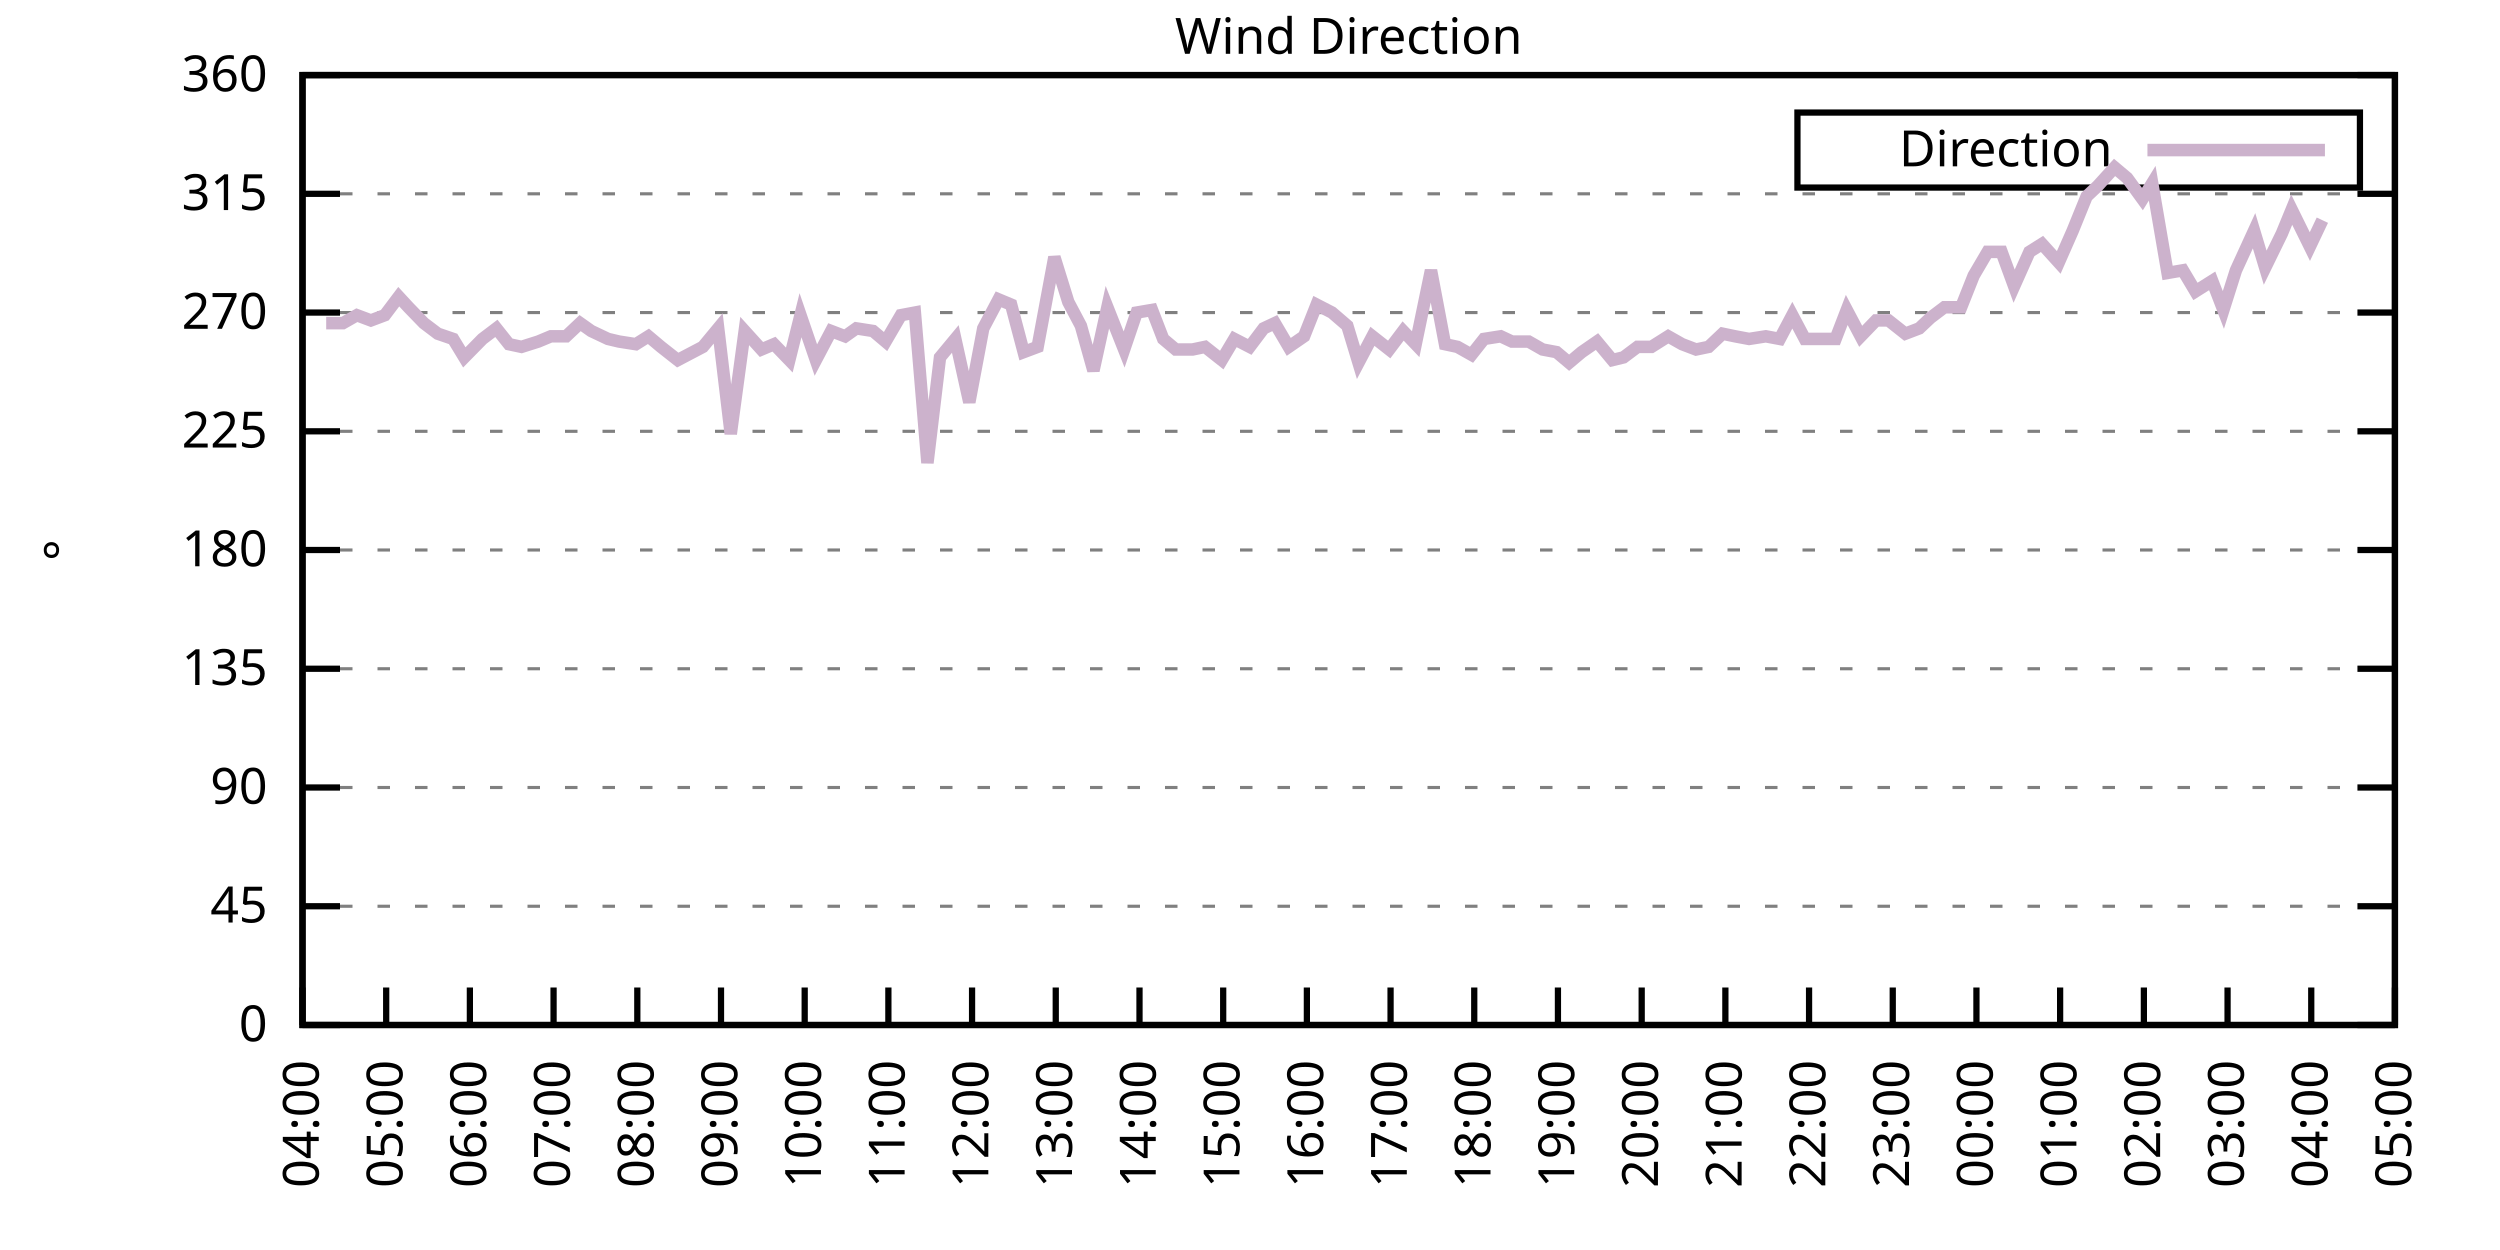
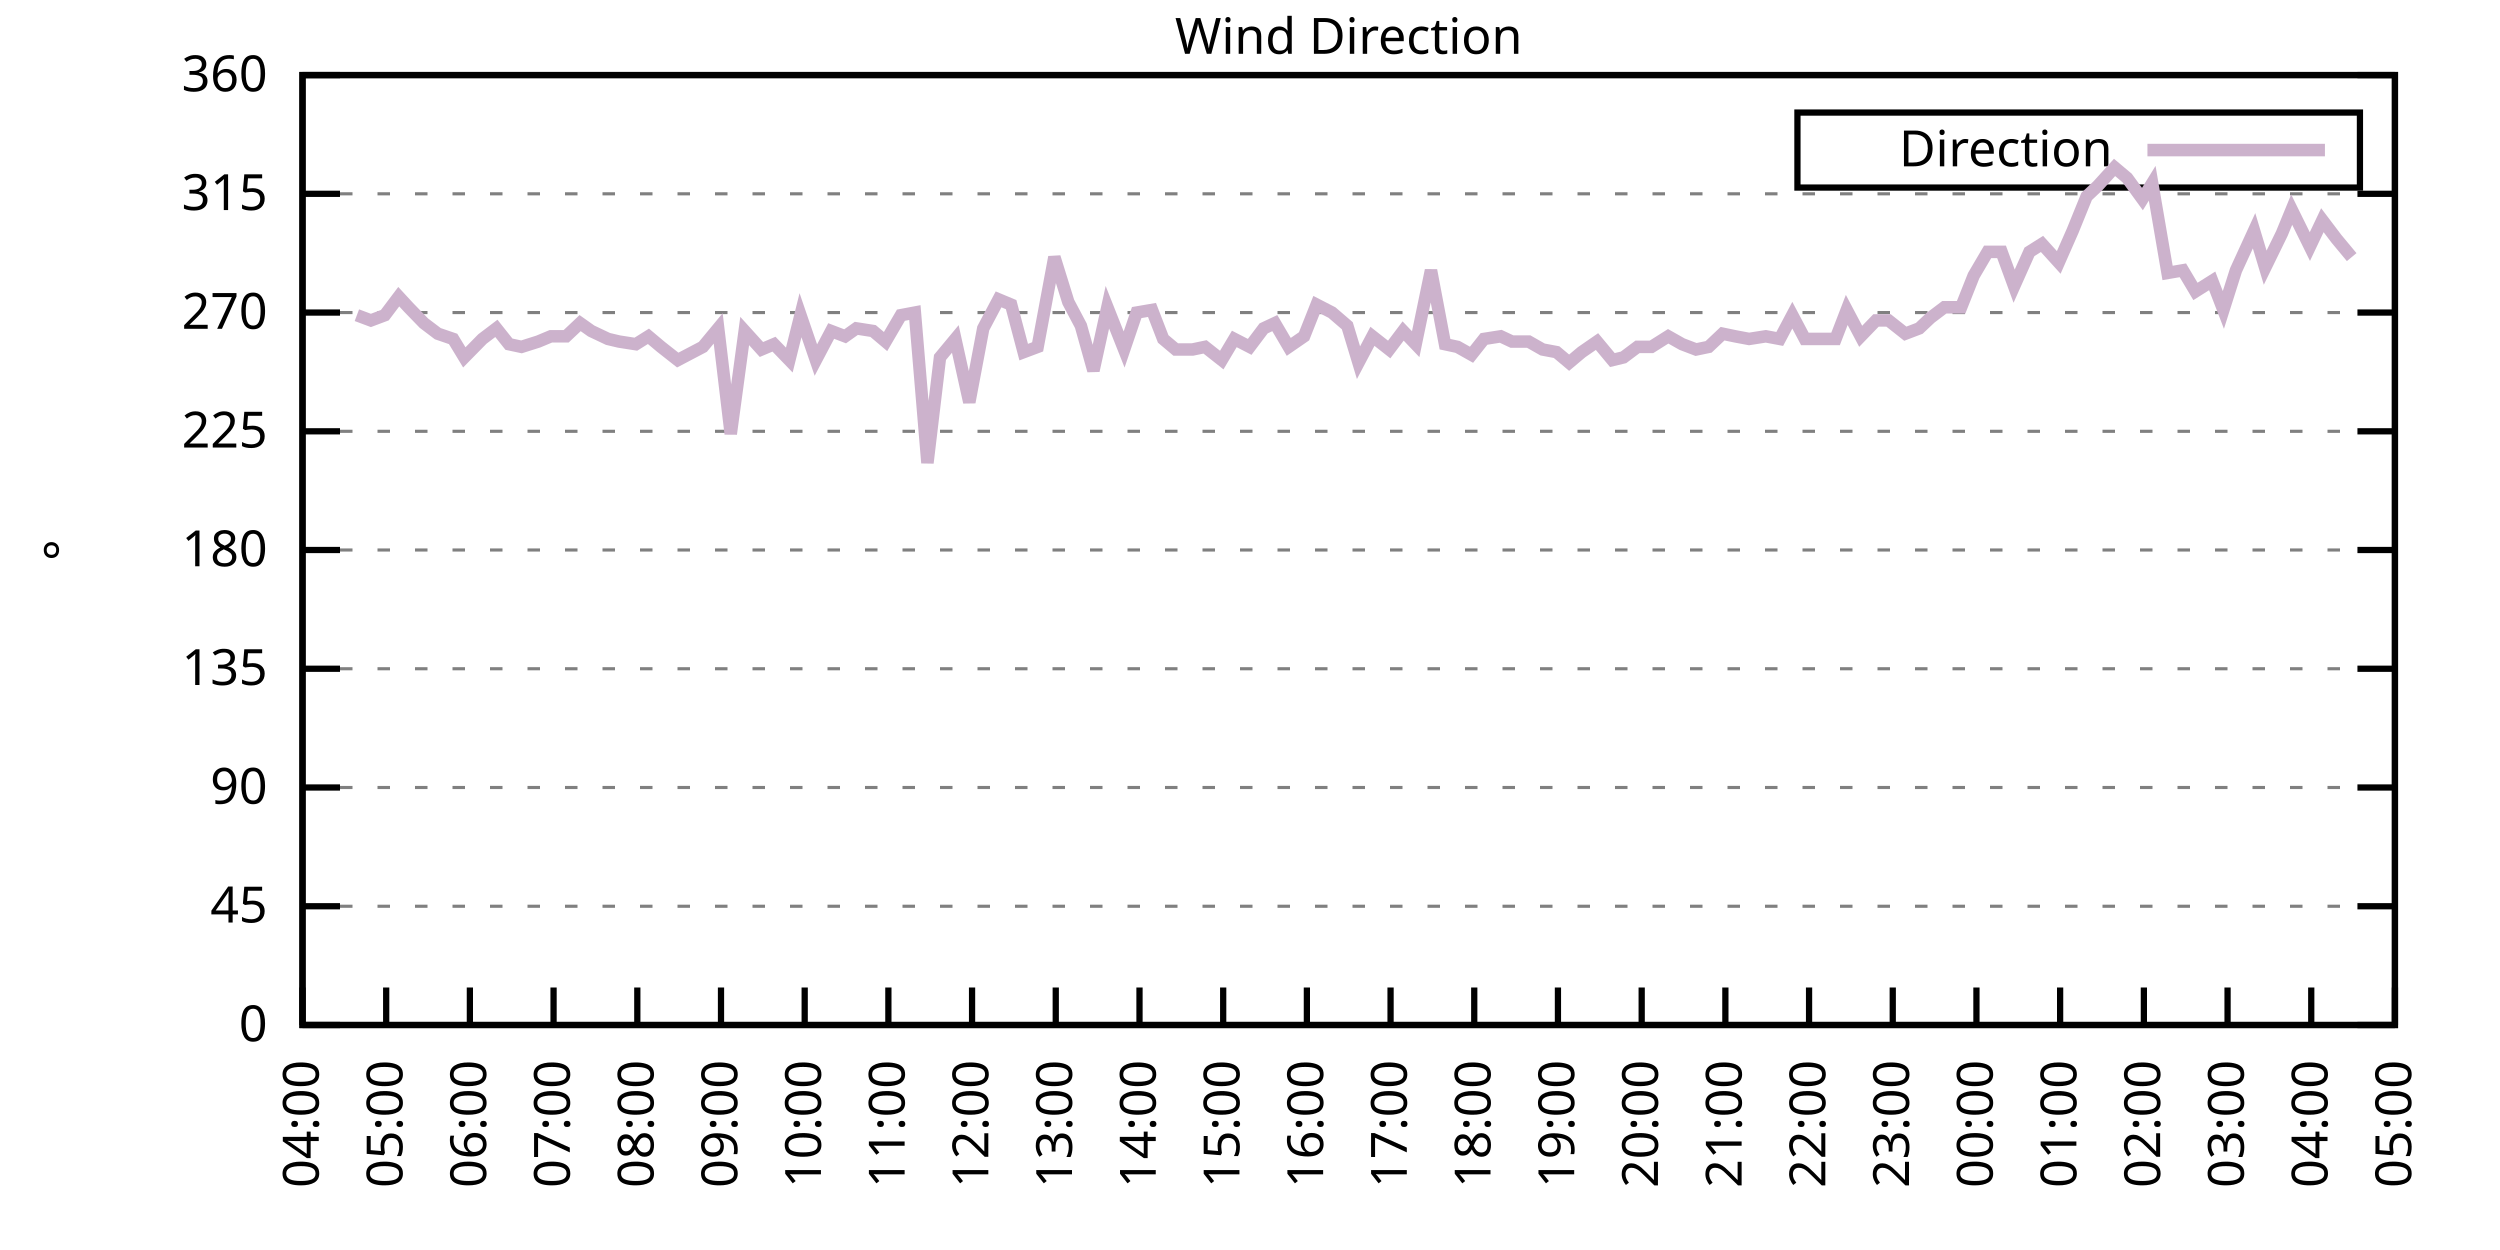
<svg xmlns="http://www.w3.org/2000/svg" xmlns:xlink="http://www.w3.org/1999/xlink" width="400" height="200" viewBox="0 0 400 200">
  <g id="gnuplot_canvas">
    <rect x="0" y="0" width="400" height="200" fill="none" />
    <defs>
      <circle id="gpDot" r="0.5" stroke-width="0.5" stroke="currentColor" />
      <path id="gpPt0" stroke-width="0.333" stroke="currentColor" d="M-1,0 h2 M0,-1 v2" />
      <path id="gpPt1" stroke-width="0.333" stroke="currentColor" d="M-1,-1 L1,1 M1,-1 L-1,1" />
      <path id="gpPt2" stroke-width="0.333" stroke="currentColor" d="M-1,0 L1,0 M0,-1 L0,1 M-1,-1 L1,1 M-1,1 L1,-1" />
      <rect id="gpPt3" stroke-width="0.333" stroke="currentColor" x="-1" y="-1" width="2" height="2" />
      <rect id="gpPt4" stroke-width="0.333" stroke="currentColor" fill="currentColor" x="-1" y="-1" width="2" height="2" />
      <circle id="gpPt5" stroke-width="0.333" stroke="currentColor" cx="0" cy="0" r="1" />
      <use xlink:href="#gpPt5" id="gpPt6" fill="currentColor" stroke="none" />
      <path id="gpPt7" stroke-width="0.333" stroke="currentColor" d="M0,-1.33 L-1.33,0.67 L1.33,0.67 z" />
      <use xlink:href="#gpPt7" id="gpPt8" fill="currentColor" stroke="none" />
      <use xlink:href="#gpPt7" id="gpPt9" stroke="currentColor" transform="rotate(180)" />
      <use xlink:href="#gpPt9" id="gpPt10" fill="currentColor" stroke="none" />
      <use xlink:href="#gpPt3" id="gpPt11" stroke="currentColor" transform="rotate(45)" />
      <use xlink:href="#gpPt11" id="gpPt12" fill="currentColor" stroke="none" />
      <path id="gpPt13" stroke-width="0.333" stroke="currentColor" d="M0,1.330 L1.265,0.411 L0.782,-1.067 L-0.782,-1.076 L-1.265,0.411 z" />
      <use xlink:href="#gpPt13" id="gpPt14" fill="currentColor" stroke="none" />
      <filter id="textbox" filterUnits="objectBoundingBox" x="0" y="0" height="1" width="1">
        <feFlood flood-color="white" flood-opacity="1" result="bgnd" />
        <feComposite in="SourceGraphic" in2="bgnd" operator="atop" />
      </filter>
      <filter id="greybox" filterUnits="objectBoundingBox" x="0" y="0" height="1" width="1">
        <feFlood flood-color="lightgrey" flood-opacity="1" result="grey" />
        <feComposite in="SourceGraphic" in2="grey" operator="atop" />
      </filter>
    </defs>
    <g fill="none" color="white" stroke="currentColor" stroke-width="1.00" stroke-linecap="butt" stroke-linejoin="miter">
</g>
    <g fill="none" color="black" stroke="currentColor" stroke-width="1.00" stroke-linecap="butt" stroke-linejoin="miter">
      <g stroke="none" shape-rendering="crispEdges">
        <polygon fill="rgb(255, 255, 255)" points="48.40,164.00 383.18,164.00 383.18,12.02 48.40,12.02 " />
      </g>
    </g>
    <g fill="none" color="black" stroke="currentColor" stroke-width="1.00" stroke-linecap="butt" stroke-linejoin="miter">
</g>
    <g fill="none" color="black" stroke="black" stroke-width="0.50" stroke-linecap="butt" stroke-linejoin="miter">
</g>
    <g fill="none" color="gray" stroke="currentColor" stroke-width="0.50" stroke-linecap="butt" stroke-linejoin="miter">
      <path stroke="gray" stroke-dasharray="2,4" class="gridline" d="M48.40,164.00 L383.19,164.00  " />
    </g>
    <g fill="none" color="gray" stroke="gray" stroke-width="1.00" stroke-linecap="butt" stroke-linejoin="miter">
</g>
    <g fill="none" color="black" stroke="currentColor" stroke-width="1.00" stroke-linecap="butt" stroke-linejoin="miter">
      <path stroke="black" d="M48.40,164.00 L54.40,164.00 M383.19,164.00 L377.19,164.00  " />
      <g transform="translate(42.80,166.60)" stroke="none" fill="black" font-family="Sans" font-size="8.00" text-anchor="end">
        <text>
          <tspan font-family="Sans"> 0</tspan>
        </text>
      </g>
    </g>
    <g fill="none" color="black" stroke="currentColor" stroke-width="1.00" stroke-linecap="butt" stroke-linejoin="miter">
</g>
    <g fill="none" color="black" stroke="black" stroke-width="0.50" stroke-linecap="butt" stroke-linejoin="miter">
</g>
    <g fill="none" color="gray" stroke="currentColor" stroke-width="0.50" stroke-linecap="butt" stroke-linejoin="miter">
      <path stroke="gray" stroke-dasharray="2,4" class="gridline" d="M48.40,145.00 L383.19,145.00  " />
    </g>
    <g fill="none" color="gray" stroke="gray" stroke-width="1.00" stroke-linecap="butt" stroke-linejoin="miter">
</g>
    <g fill="none" color="black" stroke="currentColor" stroke-width="1.00" stroke-linecap="butt" stroke-linejoin="miter">
      <path stroke="black" d="M48.40,145.00 L54.40,145.00 M383.19,145.00 L377.19,145.00  " />
      <g transform="translate(42.80,147.60)" stroke="none" fill="black" font-family="Sans" font-size="8.00" text-anchor="end">
        <text>
          <tspan font-family="Sans"> 45</tspan>
        </text>
      </g>
    </g>
    <g fill="none" color="black" stroke="currentColor" stroke-width="1.00" stroke-linecap="butt" stroke-linejoin="miter">
</g>
    <g fill="none" color="black" stroke="black" stroke-width="0.50" stroke-linecap="butt" stroke-linejoin="miter">
</g>
    <g fill="none" color="gray" stroke="currentColor" stroke-width="0.50" stroke-linecap="butt" stroke-linejoin="miter">
      <path stroke="gray" stroke-dasharray="2,4" class="gridline" d="M48.40,126.00 L383.19,126.00  " />
    </g>
    <g fill="none" color="gray" stroke="gray" stroke-width="1.00" stroke-linecap="butt" stroke-linejoin="miter">
</g>
    <g fill="none" color="black" stroke="currentColor" stroke-width="1.00" stroke-linecap="butt" stroke-linejoin="miter">
      <path stroke="black" d="M48.40,126.00 L54.40,126.00 M383.19,126.00 L377.19,126.00  " />
      <g transform="translate(42.80,128.60)" stroke="none" fill="black" font-family="Sans" font-size="8.00" text-anchor="end">
        <text>
          <tspan font-family="Sans"> 90</tspan>
        </text>
      </g>
    </g>
    <g fill="none" color="black" stroke="currentColor" stroke-width="1.00" stroke-linecap="butt" stroke-linejoin="miter">
</g>
    <g fill="none" color="black" stroke="black" stroke-width="0.50" stroke-linecap="butt" stroke-linejoin="miter">
</g>
    <g fill="none" color="gray" stroke="currentColor" stroke-width="0.50" stroke-linecap="butt" stroke-linejoin="miter">
      <path stroke="gray" stroke-dasharray="2,4" class="gridline" d="M48.40,107.00 L383.19,107.00  " />
    </g>
    <g fill="none" color="gray" stroke="gray" stroke-width="1.00" stroke-linecap="butt" stroke-linejoin="miter">
</g>
    <g fill="none" color="black" stroke="currentColor" stroke-width="1.00" stroke-linecap="butt" stroke-linejoin="miter">
      <path stroke="black" d="M48.40,107.00 L54.40,107.00 M383.19,107.00 L377.19,107.00  " />
      <g transform="translate(42.80,109.60)" stroke="none" fill="black" font-family="Sans" font-size="8.00" text-anchor="end">
        <text>
          <tspan font-family="Sans"> 135</tspan>
        </text>
      </g>
    </g>
    <g fill="none" color="black" stroke="currentColor" stroke-width="1.00" stroke-linecap="butt" stroke-linejoin="miter">
</g>
    <g fill="none" color="black" stroke="black" stroke-width="0.50" stroke-linecap="butt" stroke-linejoin="miter">
</g>
    <g fill="none" color="gray" stroke="currentColor" stroke-width="0.50" stroke-linecap="butt" stroke-linejoin="miter">
      <path stroke="gray" stroke-dasharray="2,4" class="gridline" d="M48.40,88.00 L383.19,88.00  " />
    </g>
    <g fill="none" color="gray" stroke="gray" stroke-width="1.00" stroke-linecap="butt" stroke-linejoin="miter">
</g>
    <g fill="none" color="black" stroke="currentColor" stroke-width="1.00" stroke-linecap="butt" stroke-linejoin="miter">
      <path stroke="black" d="M48.40,88.00 L54.40,88.00 M383.19,88.00 L377.19,88.00  " />
      <g transform="translate(42.80,90.60)" stroke="none" fill="black" font-family="Sans" font-size="8.00" text-anchor="end">
        <text>
          <tspan font-family="Sans"> 180</tspan>
        </text>
      </g>
    </g>
    <g fill="none" color="black" stroke="currentColor" stroke-width="1.00" stroke-linecap="butt" stroke-linejoin="miter">
</g>
    <g fill="none" color="black" stroke="black" stroke-width="0.50" stroke-linecap="butt" stroke-linejoin="miter">
</g>
    <g fill="none" color="gray" stroke="currentColor" stroke-width="0.50" stroke-linecap="butt" stroke-linejoin="miter">
      <path stroke="gray" stroke-dasharray="2,4" class="gridline" d="M48.40,69.01 L383.19,69.01  " />
    </g>
    <g fill="none" color="gray" stroke="gray" stroke-width="1.00" stroke-linecap="butt" stroke-linejoin="miter">
</g>
    <g fill="none" color="black" stroke="currentColor" stroke-width="1.00" stroke-linecap="butt" stroke-linejoin="miter">
      <path stroke="black" d="M48.40,69.01 L54.40,69.01 M383.19,69.01 L377.19,69.01  " />
      <g transform="translate(42.80,71.61)" stroke="none" fill="black" font-family="Sans" font-size="8.00" text-anchor="end">
        <text>
          <tspan font-family="Sans"> 225</tspan>
        </text>
      </g>
    </g>
    <g fill="none" color="black" stroke="currentColor" stroke-width="1.00" stroke-linecap="butt" stroke-linejoin="miter">
</g>
    <g fill="none" color="black" stroke="black" stroke-width="0.50" stroke-linecap="butt" stroke-linejoin="miter">
</g>
    <g fill="none" color="gray" stroke="currentColor" stroke-width="0.50" stroke-linecap="butt" stroke-linejoin="miter">
      <path stroke="gray" stroke-dasharray="2,4" class="gridline" d="M48.40,50.01 L383.19,50.01  " />
    </g>
    <g fill="none" color="gray" stroke="gray" stroke-width="1.00" stroke-linecap="butt" stroke-linejoin="miter">
</g>
    <g fill="none" color="black" stroke="currentColor" stroke-width="1.00" stroke-linecap="butt" stroke-linejoin="miter">
      <path stroke="black" d="M48.40,50.01 L54.40,50.01 M383.19,50.01 L377.19,50.01  " />
      <g transform="translate(42.80,52.61)" stroke="none" fill="black" font-family="Sans" font-size="8.00" text-anchor="end">
        <text>
          <tspan font-family="Sans"> 270</tspan>
        </text>
      </g>
    </g>
    <g fill="none" color="black" stroke="currentColor" stroke-width="1.00" stroke-linecap="butt" stroke-linejoin="miter">
</g>
    <g fill="none" color="black" stroke="black" stroke-width="0.50" stroke-linecap="butt" stroke-linejoin="miter">
</g>
    <g fill="none" color="gray" stroke="currentColor" stroke-width="0.50" stroke-linecap="butt" stroke-linejoin="miter">
      <path stroke="gray" stroke-dasharray="2,4" class="gridline" d="M48.40,31.01 L383.19,31.01  " />
    </g>
    <g fill="none" color="gray" stroke="gray" stroke-width="1.00" stroke-linecap="butt" stroke-linejoin="miter">
</g>
    <g fill="none" color="black" stroke="currentColor" stroke-width="1.00" stroke-linecap="butt" stroke-linejoin="miter">
      <path stroke="black" d="M48.40,31.01 L54.40,31.01 M383.19,31.01 L377.19,31.01  " />
      <g transform="translate(42.80,33.61)" stroke="none" fill="black" font-family="Sans" font-size="8.00" text-anchor="end">
        <text>
          <tspan font-family="Sans"> 315</tspan>
        </text>
      </g>
    </g>
    <g fill="none" color="black" stroke="currentColor" stroke-width="1.00" stroke-linecap="butt" stroke-linejoin="miter">
</g>
    <g fill="none" color="black" stroke="black" stroke-width="0.50" stroke-linecap="butt" stroke-linejoin="miter">
</g>
    <g fill="none" color="gray" stroke="currentColor" stroke-width="0.50" stroke-linecap="butt" stroke-linejoin="miter">
      <path stroke="gray" stroke-dasharray="2,4" class="gridline" d="M48.40,12.01 L383.19,12.01  " />
    </g>
    <g fill="none" color="gray" stroke="gray" stroke-width="1.00" stroke-linecap="butt" stroke-linejoin="miter">
</g>
    <g fill="none" color="black" stroke="currentColor" stroke-width="1.00" stroke-linecap="butt" stroke-linejoin="miter">
      <path stroke="black" d="M48.40,12.01 L54.40,12.01 M383.19,12.01 L377.19,12.01  " />
      <g transform="translate(42.80,14.61)" stroke="none" fill="black" font-family="Sans" font-size="8.00" text-anchor="end">
        <text>
          <tspan font-family="Sans"> 360</tspan>
        </text>
      </g>
    </g>
    <g fill="none" color="black" stroke="currentColor" stroke-width="1.00" stroke-linecap="butt" stroke-linejoin="miter">
      <path stroke="black" d="M48.40,164.00 L48.40,158.00  " />
      <g transform="translate(51.00,169.60) rotate(270.00)" stroke="none" fill="black" font-family="Sans" font-size="8.00" text-anchor="end">
        <text>
          <tspan font-family="Sans">04:00</tspan>
        </text>
      </g>
    </g>
    <g fill="none" color="black" stroke="currentColor" stroke-width="1.00" stroke-linecap="butt" stroke-linejoin="miter">
      <path stroke="black" d="M61.79,164.00 L61.79,158.00  " />
      <g transform="translate(64.39,169.60) rotate(270.00)" stroke="none" fill="black" font-family="Sans" font-size="8.00" text-anchor="end">
        <text>
          <tspan font-family="Sans">05:00</tspan>
        </text>
      </g>
    </g>
    <g fill="none" color="black" stroke="currentColor" stroke-width="1.00" stroke-linecap="butt" stroke-linejoin="miter">
      <path stroke="black" d="M75.18,164.00 L75.18,158.00  " />
      <g transform="translate(77.78,169.60) rotate(270.00)" stroke="none" fill="black" font-family="Sans" font-size="8.00" text-anchor="end">
        <text>
          <tspan font-family="Sans">06:00</tspan>
        </text>
      </g>
    </g>
    <g fill="none" color="black" stroke="currentColor" stroke-width="1.00" stroke-linecap="butt" stroke-linejoin="miter">
      <path stroke="black" d="M88.57,164.00 L88.57,158.00  " />
      <g transform="translate(91.17,169.60) rotate(270.00)" stroke="none" fill="black" font-family="Sans" font-size="8.00" text-anchor="end">
        <text>
          <tspan font-family="Sans">07:00</tspan>
        </text>
      </g>
    </g>
    <g fill="none" color="black" stroke="currentColor" stroke-width="1.00" stroke-linecap="butt" stroke-linejoin="miter">
      <path stroke="black" d="M101.97,164.00 L101.97,158.00  " />
      <g transform="translate(104.57,169.60) rotate(270.00)" stroke="none" fill="black" font-family="Sans" font-size="8.00" text-anchor="end">
        <text>
          <tspan font-family="Sans">08:00</tspan>
        </text>
      </g>
    </g>
    <g fill="none" color="black" stroke="currentColor" stroke-width="1.00" stroke-linecap="butt" stroke-linejoin="miter">
      <path stroke="black" d="M115.36,164.00 L115.36,158.00  " />
      <g transform="translate(117.96,169.60) rotate(270.00)" stroke="none" fill="black" font-family="Sans" font-size="8.00" text-anchor="end">
        <text>
          <tspan font-family="Sans">09:00</tspan>
        </text>
      </g>
    </g>
    <g fill="none" color="black" stroke="currentColor" stroke-width="1.00" stroke-linecap="butt" stroke-linejoin="miter">
      <path stroke="black" d="M128.75,164.00 L128.75,158.00  " />
      <g transform="translate(131.35,169.60) rotate(270.00)" stroke="none" fill="black" font-family="Sans" font-size="8.00" text-anchor="end">
        <text>
          <tspan font-family="Sans">10:00</tspan>
        </text>
      </g>
    </g>
    <g fill="none" color="black" stroke="currentColor" stroke-width="1.00" stroke-linecap="butt" stroke-linejoin="miter">
      <path stroke="black" d="M142.14,164.00 L142.14,158.00  " />
      <g transform="translate(144.74,169.60) rotate(270.00)" stroke="none" fill="black" font-family="Sans" font-size="8.00" text-anchor="end">
        <text>
          <tspan font-family="Sans">11:00</tspan>
        </text>
      </g>
    </g>
    <g fill="none" color="black" stroke="currentColor" stroke-width="1.00" stroke-linecap="butt" stroke-linejoin="miter">
      <path stroke="black" d="M155.53,164.00 L155.53,158.00  " />
      <g transform="translate(158.13,169.60) rotate(270.00)" stroke="none" fill="black" font-family="Sans" font-size="8.00" text-anchor="end">
        <text>
          <tspan font-family="Sans">12:00</tspan>
        </text>
      </g>
    </g>
    <g fill="none" color="black" stroke="currentColor" stroke-width="1.00" stroke-linecap="butt" stroke-linejoin="miter">
      <path stroke="black" d="M168.92,164.00 L168.92,158.00  " />
      <g transform="translate(171.52,169.60) rotate(270.00)" stroke="none" fill="black" font-family="Sans" font-size="8.00" text-anchor="end">
        <text>
          <tspan font-family="Sans">13:00</tspan>
        </text>
      </g>
    </g>
    <g fill="none" color="black" stroke="currentColor" stroke-width="1.00" stroke-linecap="butt" stroke-linejoin="miter">
      <path stroke="black" d="M182.32,164.00 L182.32,158.00  " />
      <g transform="translate(184.92,169.60) rotate(270.00)" stroke="none" fill="black" font-family="Sans" font-size="8.00" text-anchor="end">
        <text>
          <tspan font-family="Sans">14:00</tspan>
        </text>
      </g>
    </g>
    <g fill="none" color="black" stroke="currentColor" stroke-width="1.00" stroke-linecap="butt" stroke-linejoin="miter">
      <path stroke="black" d="M195.71,164.00 L195.71,158.00  " />
      <g transform="translate(198.31,169.60) rotate(270.00)" stroke="none" fill="black" font-family="Sans" font-size="8.00" text-anchor="end">
        <text>
          <tspan font-family="Sans">15:00</tspan>
        </text>
      </g>
    </g>
    <g fill="none" color="black" stroke="currentColor" stroke-width="1.00" stroke-linecap="butt" stroke-linejoin="miter">
      <path stroke="black" d="M209.10,164.00 L209.10,158.00  " />
      <g transform="translate(211.70,169.60) rotate(270.00)" stroke="none" fill="black" font-family="Sans" font-size="8.00" text-anchor="end">
        <text>
          <tspan font-family="Sans">16:00</tspan>
        </text>
      </g>
    </g>
    <g fill="none" color="black" stroke="currentColor" stroke-width="1.00" stroke-linecap="butt" stroke-linejoin="miter">
      <path stroke="black" d="M222.49,164.00 L222.49,158.00  " />
      <g transform="translate(225.09,169.60) rotate(270.00)" stroke="none" fill="black" font-family="Sans" font-size="8.00" text-anchor="end">
        <text>
          <tspan font-family="Sans">17:00</tspan>
        </text>
      </g>
    </g>
    <g fill="none" color="black" stroke="currentColor" stroke-width="1.00" stroke-linecap="butt" stroke-linejoin="miter">
      <path stroke="black" d="M235.88,164.00 L235.88,158.00  " />
      <g transform="translate(238.48,169.60) rotate(270.00)" stroke="none" fill="black" font-family="Sans" font-size="8.00" text-anchor="end">
        <text>
          <tspan font-family="Sans">18:00</tspan>
        </text>
      </g>
    </g>
    <g fill="none" color="black" stroke="currentColor" stroke-width="1.00" stroke-linecap="butt" stroke-linejoin="miter">
      <path stroke="black" d="M249.27,164.00 L249.27,158.00  " />
      <g transform="translate(251.87,169.60) rotate(270.00)" stroke="none" fill="black" font-family="Sans" font-size="8.00" text-anchor="end">
        <text>
          <tspan font-family="Sans">19:00</tspan>
        </text>
      </g>
    </g>
    <g fill="none" color="black" stroke="currentColor" stroke-width="1.00" stroke-linecap="butt" stroke-linejoin="miter">
      <path stroke="black" d="M262.67,164.00 L262.67,158.00  " />
      <g transform="translate(265.27,169.60) rotate(270.00)" stroke="none" fill="black" font-family="Sans" font-size="8.00" text-anchor="end">
        <text>
          <tspan font-family="Sans">20:00</tspan>
        </text>
      </g>
    </g>
    <g fill="none" color="black" stroke="currentColor" stroke-width="1.00" stroke-linecap="butt" stroke-linejoin="miter">
      <path stroke="black" d="M276.06,164.00 L276.06,158.00  " />
      <g transform="translate(278.66,169.60) rotate(270.00)" stroke="none" fill="black" font-family="Sans" font-size="8.00" text-anchor="end">
        <text>
          <tspan font-family="Sans">21:00</tspan>
        </text>
      </g>
    </g>
    <g fill="none" color="black" stroke="currentColor" stroke-width="1.00" stroke-linecap="butt" stroke-linejoin="miter">
      <path stroke="black" d="M289.45,164.00 L289.45,158.00  " />
      <g transform="translate(292.05,169.60) rotate(270.00)" stroke="none" fill="black" font-family="Sans" font-size="8.00" text-anchor="end">
        <text>
          <tspan font-family="Sans">22:00</tspan>
        </text>
      </g>
    </g>
    <g fill="none" color="black" stroke="currentColor" stroke-width="1.00" stroke-linecap="butt" stroke-linejoin="miter">
      <path stroke="black" d="M302.84,164.00 L302.84,158.00  " />
      <g transform="translate(305.44,169.60) rotate(270.00)" stroke="none" fill="black" font-family="Sans" font-size="8.00" text-anchor="end">
        <text>
          <tspan font-family="Sans">23:00</tspan>
        </text>
      </g>
    </g>
    <g fill="none" color="black" stroke="currentColor" stroke-width="1.00" stroke-linecap="butt" stroke-linejoin="miter">
      <path stroke="black" d="M316.23,164.00 L316.23,158.00  " />
      <g transform="translate(318.83,169.60) rotate(270.00)" stroke="none" fill="black" font-family="Sans" font-size="8.00" text-anchor="end">
        <text>
          <tspan font-family="Sans">00:00</tspan>
        </text>
      </g>
    </g>
    <g fill="none" color="black" stroke="currentColor" stroke-width="1.00" stroke-linecap="butt" stroke-linejoin="miter">
      <path stroke="black" d="M329.62,164.00 L329.62,158.00  " />
      <g transform="translate(332.22,169.60) rotate(270.00)" stroke="none" fill="black" font-family="Sans" font-size="8.00" text-anchor="end">
        <text>
          <tspan font-family="Sans">01:00</tspan>
        </text>
      </g>
    </g>
    <g fill="none" color="black" stroke="currentColor" stroke-width="1.00" stroke-linecap="butt" stroke-linejoin="miter">
      <path stroke="black" d="M343.02,164.00 L343.02,158.00  " />
      <g transform="translate(345.62,169.60) rotate(270.00)" stroke="none" fill="black" font-family="Sans" font-size="8.00" text-anchor="end">
        <text>
          <tspan font-family="Sans">02:00</tspan>
        </text>
      </g>
    </g>
    <g fill="none" color="black" stroke="currentColor" stroke-width="1.00" stroke-linecap="butt" stroke-linejoin="miter">
      <path stroke="black" d="M356.41,164.00 L356.41,158.00  " />
      <g transform="translate(359.01,169.60) rotate(270.00)" stroke="none" fill="black" font-family="Sans" font-size="8.00" text-anchor="end">
        <text>
          <tspan font-family="Sans">03:00</tspan>
        </text>
      </g>
    </g>
    <g fill="none" color="black" stroke="currentColor" stroke-width="1.00" stroke-linecap="butt" stroke-linejoin="miter">
      <path stroke="black" d="M369.80,164.00 L369.80,158.00  " />
      <g transform="translate(372.40,169.60) rotate(270.00)" stroke="none" fill="black" font-family="Sans" font-size="8.00" text-anchor="end">
        <text>
          <tspan font-family="Sans">04:00</tspan>
        </text>
      </g>
    </g>
    <g fill="none" color="black" stroke="currentColor" stroke-width="1.00" stroke-linecap="butt" stroke-linejoin="miter">
      <path stroke="black" d="M383.19,164.00 L383.19,158.00  " />
      <g transform="translate(385.79,169.60) rotate(270.00)" stroke="none" fill="black" font-family="Sans" font-size="8.00" text-anchor="end">
        <text>
          <tspan font-family="Sans">05:00</tspan>
        </text>
      </g>
    </g>
    <g fill="none" color="black" stroke="currentColor" stroke-width="1.00" stroke-linecap="butt" stroke-linejoin="miter">
</g>
    <g fill="none" color="black" stroke="currentColor" stroke-width="1.00" stroke-linecap="butt" stroke-linejoin="miter">
      <path stroke="black" d="M48.40,12.01 L48.40,164.00 L383.19,164.00 L383.19,12.01 L48.40,12.01 Z  " />
    </g>
    <g fill="none" color="black" stroke="currentColor" stroke-width="1.00" stroke-linecap="butt" stroke-linejoin="miter">
</g>
    <g fill="none" color="black" stroke="currentColor" stroke-width="1.00" stroke-linecap="butt" stroke-linejoin="miter">
      <path stroke="black" d="M287.59,30.01 L287.59,18.01 L377.59,18.01 L377.59,30.01 L287.59,30.01 Z  " />
    </g>
    <g id="Wind_direction_plot_1">
      <g fill="none" color="white" stroke="black" stroke-width="2.00" stroke-linecap="butt" stroke-linejoin="miter">
</g>
      <g fill="none" color="black" stroke="currentColor" stroke-width="2.00" stroke-linecap="butt" stroke-linejoin="miter">
        <g transform="translate(337.99,26.61)" stroke="none" fill="black" font-family="Sans" font-size="8.00" text-anchor="end">
          <text>
            <tspan font-family="Sans">Direction</tspan>
          </text>
        </g>
      </g>
      <g fill="none" color="black" stroke="currentColor" stroke-width="2.00" stroke-linecap="butt" stroke-linejoin="miter">
-         <path stroke="rgb(204, 178, 204)" d="M343.59,24.01 L371.99,24.01 M52.19,51.70 L54.87,51.70 L57.10,50.43 L59.34,51.27 L61.57,50.43 L63.80,47.47   L65.36,49.16 L67.82,51.70 L70.05,53.39 L72.50,54.23 L74.29,57.18 L77.19,54.23 L79.42,52.54 L81.43,55.07   L83.44,55.50 L86.12,54.65 L88.13,53.81 L90.58,53.81 L92.82,51.70 L94.60,52.96 L97.28,54.23 L99.06,54.65   L101.74,55.07 L103.75,53.81 L105.76,55.50 L108.44,57.61 L112.46,55.50 L114.91,52.54 L116.92,69.43 L119.15,52.96   L121.83,55.92 L123.84,55.07 L126.29,57.61 L128.08,50.43 L130.54,57.61 L132.99,52.96 L135.22,53.81 L137.01,52.54   L139.69,52.96 L141.69,54.65 L144.15,50.43 L146.38,50.01 L148.39,74.07 L150.40,57.18 L152.85,54.23 L155.09,64.36   L157.32,52.54 L159.77,47.90 L161.78,48.74 L163.79,56.34 L166.02,55.50 L168.70,41.14 L170.93,48.32 L172.94,52.12   L174.95,59.30 L177.18,49.16 L179.86,55.92 L181.87,50.01 L184.32,49.59 L186.11,54.23 L188.12,55.92 L190.80,55.92   L192.81,55.50 L195.48,57.61 L197.49,54.23 L199.95,55.50 L202.18,52.54 L203.97,51.70 L206.20,55.50 L208.65,53.81   L210.66,48.74 L213.12,50.01 L215.57,52.12 L217.36,58.03 L219.59,53.81 L222.27,55.92 L224.50,52.96 L226.51,55.07   L228.96,43.25 L231.20,55.07 L233.20,55.50 L235.44,56.76 L237.44,54.23 L240.12,53.81 L241.91,54.65 L244.59,54.65   L246.82,55.92 L249.05,56.34 L251.06,58.03 L253.07,56.34 L255.52,54.65 L257.98,57.61 L259.76,57.18 L262.00,55.50   L264.23,55.50 L266.91,53.81 L269.14,55.07 L271.37,55.92 L273.38,55.50 L275.61,53.39 L277.62,53.81 L279.85,54.23   L282.53,53.81 L284.76,54.23 L286.77,50.43 L288.78,54.23 L291.01,54.23 L293.69,54.23 L295.48,49.59 L297.71,53.81   L300.16,51.27 L302.17,51.27 L304.85,53.39 L307.08,52.54 L308.87,50.85 L311.10,49.16 L313.78,49.16 L315.79,44.10   L318.02,40.30 L320.25,40.30 L322.26,45.79 L324.71,40.30 L326.72,39.03 L329.40,41.99 L331.63,36.92 L333.86,31.43   L335.65,29.74 L338.33,26.79 L340.34,28.48 L342.79,31.85 L344.35,29.32 L346.81,43.67 L349.26,43.25 L351.27,46.63   L353.95,44.94 L355.74,49.59 L357.75,43.25 L360.65,36.92 L362.43,42.83 L365.11,37.34 L366.67,33.54 L369.58,39.45   L371.58,35.23  " />
+         <path stroke="rgb(204, 178, 204)" d="M343.59,24.01 L371.99,24.01 M57.10,50.43 L59.34,51.27 L61.57,50.43 L63.80,47.47 L65.36,49.16 L67.82,51.70   L70.05,53.39 L72.50,54.23 L74.29,57.18 L77.19,54.23 L79.42,52.54 L81.43,55.07 L83.44,55.50 L86.12,54.65   L88.13,53.81 L90.58,53.81 L92.82,51.70 L94.60,52.96 L97.28,54.23 L99.06,54.65 L101.74,55.07 L103.75,53.81   L105.76,55.50 L108.44,57.61 L112.46,55.50 L114.91,52.54 L116.92,69.43 L119.15,52.96 L121.83,55.92 L123.84,55.07   L126.29,57.61 L128.08,50.43 L130.54,57.61 L132.99,52.96 L135.22,53.81 L137.01,52.54 L139.69,52.96 L141.69,54.65   L144.15,50.43 L146.38,50.01 L148.39,74.07 L150.40,57.18 L152.85,54.23 L155.09,64.36 L157.32,52.54 L159.77,47.90   L161.78,48.74 L163.79,56.34 L166.02,55.50 L168.70,41.14 L170.93,48.32 L172.94,52.12 L174.95,59.30 L177.18,49.16   L179.86,55.92 L181.87,50.01 L184.32,49.59 L186.11,54.23 L188.12,55.92 L190.80,55.92 L192.81,55.50 L195.48,57.61   L197.49,54.23 L199.95,55.50 L202.18,52.54 L203.97,51.70 L206.20,55.50 L208.65,53.81 L210.66,48.74 L213.12,50.01   L215.57,52.12 L217.36,58.03 L219.59,53.81 L222.27,55.92 L224.50,52.96 L226.51,55.07 L228.96,43.25 L231.20,55.07   L233.20,55.50 L235.44,56.76 L237.44,54.23 L240.12,53.81 L241.91,54.65 L244.59,54.65 L246.82,55.92 L249.05,56.34   L251.06,58.03 L253.07,56.34 L255.52,54.65 L257.98,57.61 L259.76,57.18 L262.00,55.50 L264.23,55.50 L266.91,53.81   L269.14,55.07 L271.37,55.92 L273.38,55.50 L275.61,53.39 L277.62,53.81 L279.85,54.23 L282.53,53.81 L284.76,54.23   L286.77,50.43 L288.78,54.23 L291.01,54.23 L293.69,54.23 L295.48,49.59 L297.71,53.81 L300.16,51.27 L302.17,51.27   L304.85,53.39 L307.08,52.54 L308.87,50.85 L311.10,49.16 L313.78,49.16 L315.79,44.10 L318.02,40.30 L320.25,40.30   L322.26,45.79 L324.71,40.30 L326.72,39.03 L329.40,41.99 L331.63,36.92 L333.86,31.43 L335.65,29.74 L338.33,26.79   L340.34,28.48 L342.79,31.85 L344.35,29.32 L346.81,43.67 L349.26,43.25 L351.27,46.63 L353.95,44.94 L355.74,49.59   L357.75,43.25 L360.65,36.92 L362.43,42.83 L365.11,37.34 L366.67,33.54 L369.58,39.45 L371.58,35.23 L373.82,38.19   L376.27,41.14  " />
      </g>
    </g>
    <g fill="none" color="black" stroke="currentColor" stroke-width="2.00" stroke-linecap="butt" stroke-linejoin="miter">
</g>
    <g fill="none" color="black" stroke="black" stroke-width="1.00" stroke-linecap="butt" stroke-linejoin="miter">
</g>
    <g fill="none" color="black" stroke="currentColor" stroke-width="1.00" stroke-linecap="butt" stroke-linejoin="miter">
      <path stroke="black" d="M48.40,12.01 L48.40,164.00 L383.19,164.00 L383.19,12.01 L48.40,12.01 Z  " />
      <g transform="translate(12.80,88.01) rotate(270.00)" stroke="none" fill="black" font-family="Sans" font-size="8.00" text-anchor="middle">
        <text>
          <tspan font-family="Sans">°</tspan>
        </text>
      </g>
    </g>
    <g fill="none" color="black" stroke="currentColor" stroke-width="1.00" stroke-linecap="butt" stroke-linejoin="miter">
</g>
    <g fill="none" color="black" stroke="currentColor" stroke-width="1.00" stroke-linecap="butt" stroke-linejoin="miter">
      <g transform="translate(215.79,8.61)" stroke="none" fill="black" font-family="Sans" font-size="8.00" text-anchor="middle">
        <text>
          <tspan font-family="Sans">Wind Direction</tspan>
        </text>
      </g>
    </g>
    <g fill="none" color="black" stroke="currentColor" stroke-width="1.00" stroke-linecap="butt" stroke-linejoin="miter">
</g>
  </g>
</svg>
